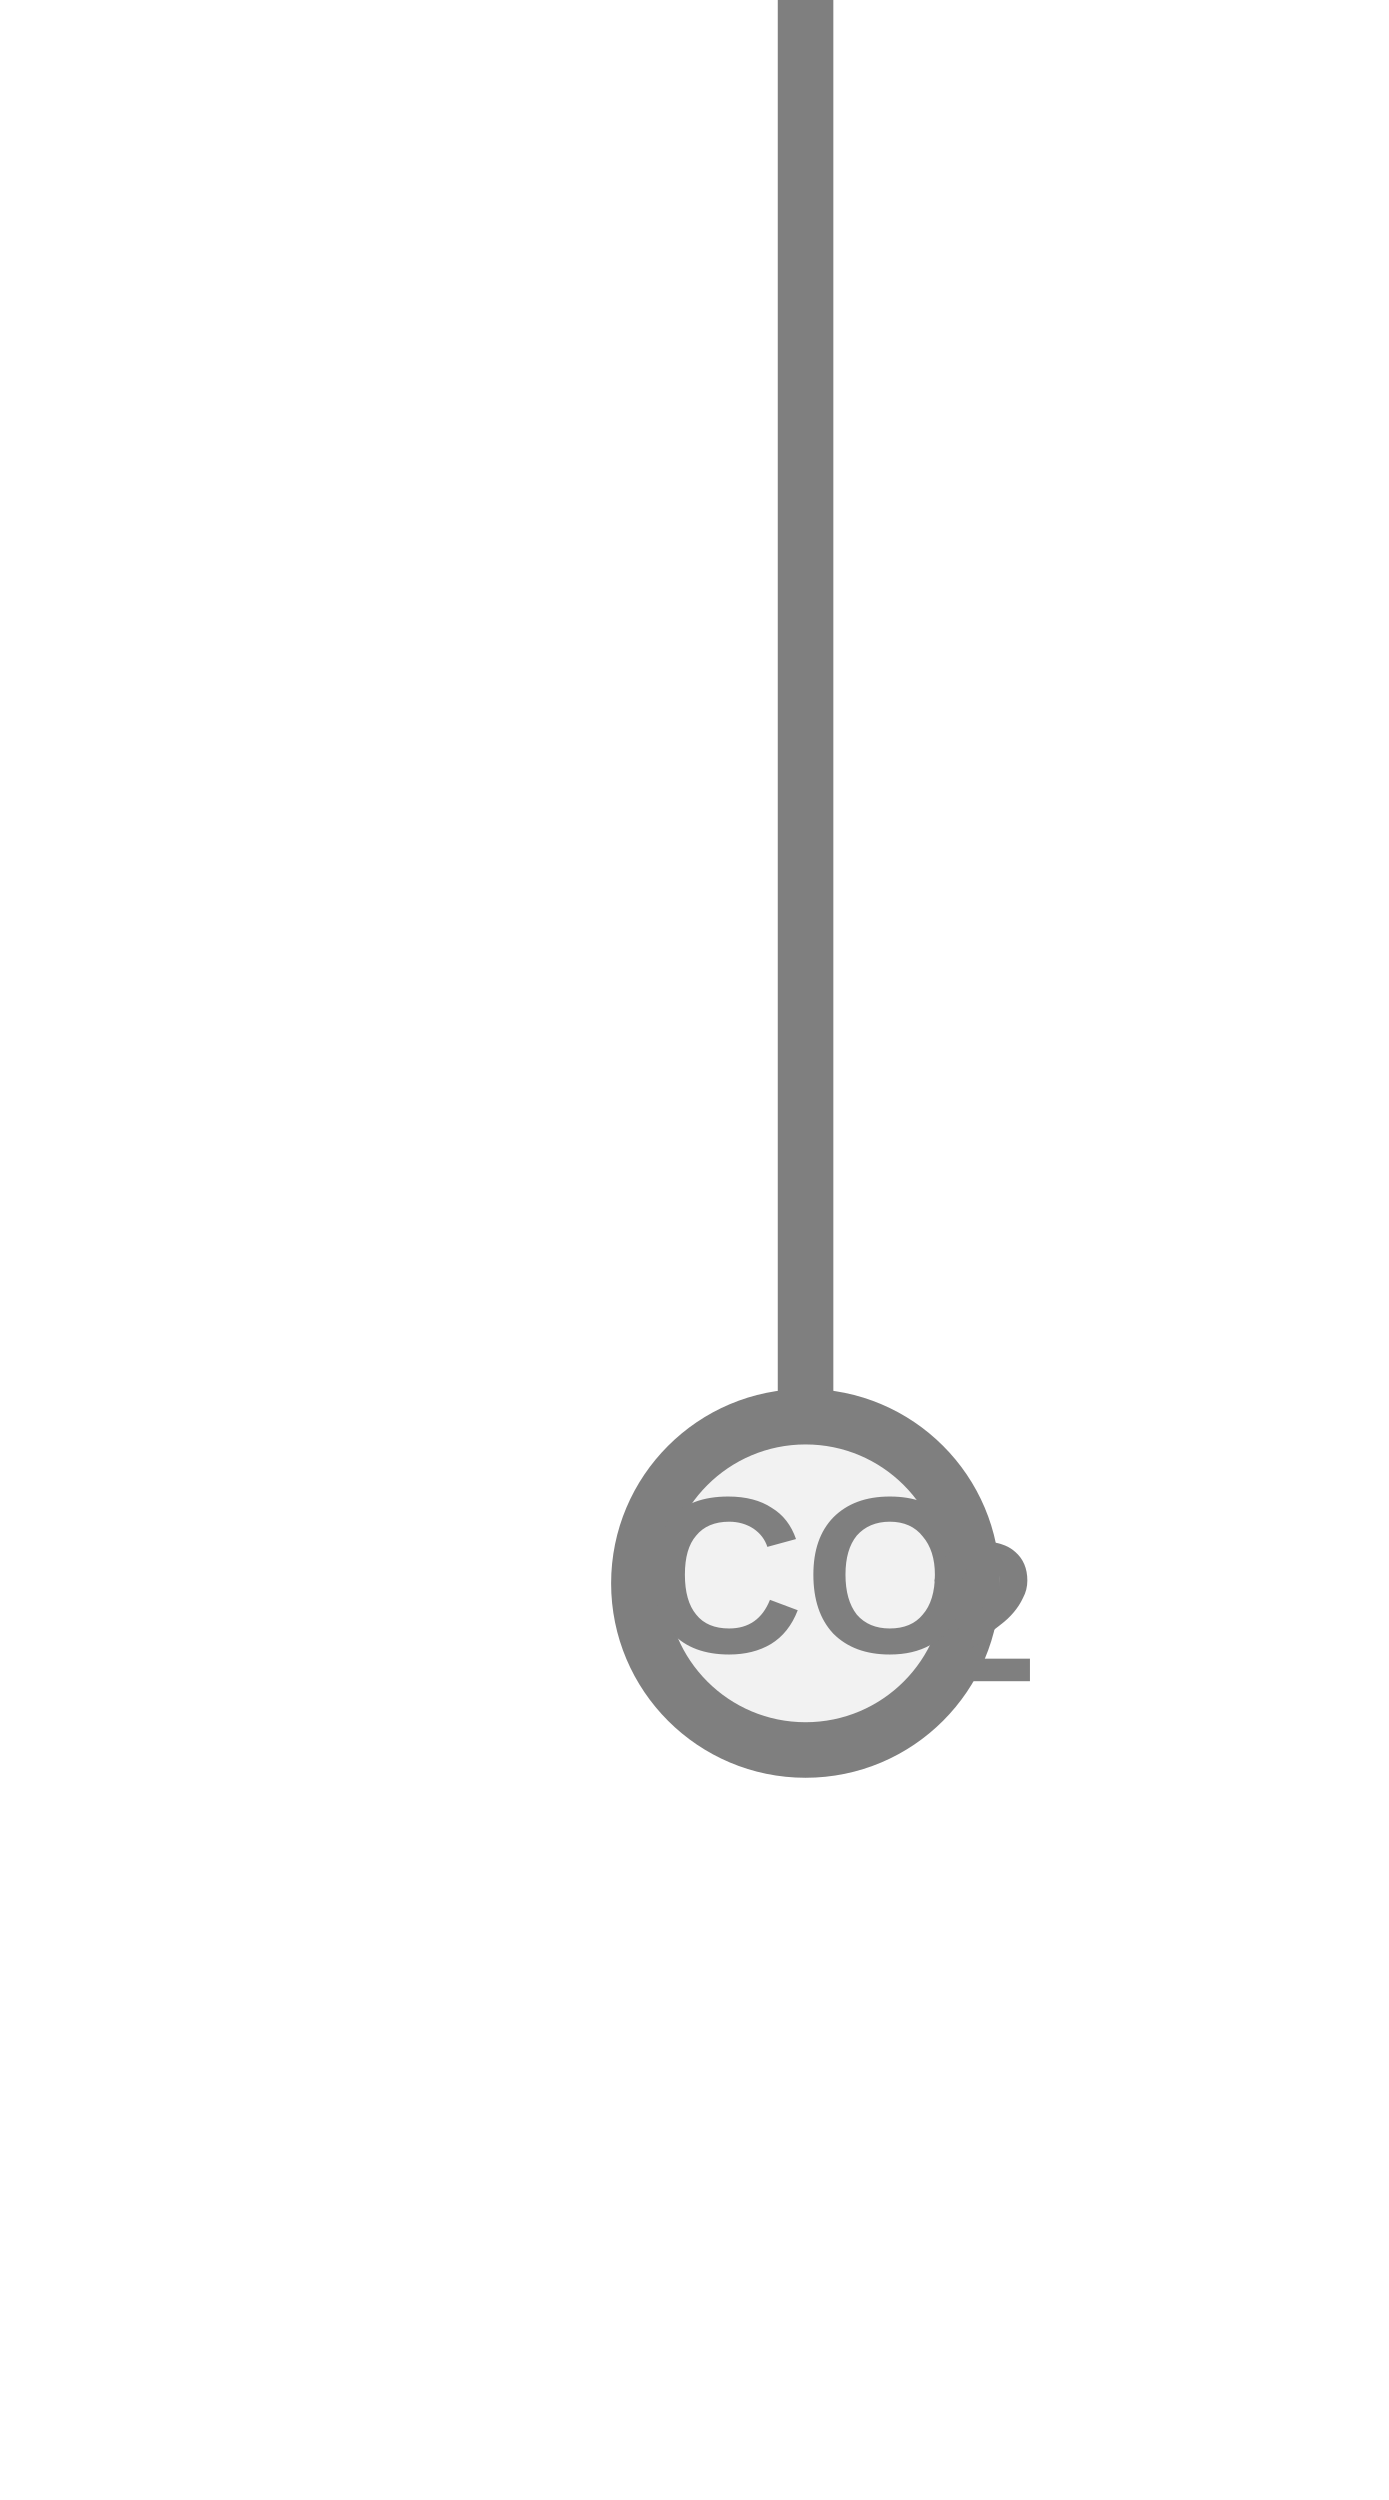
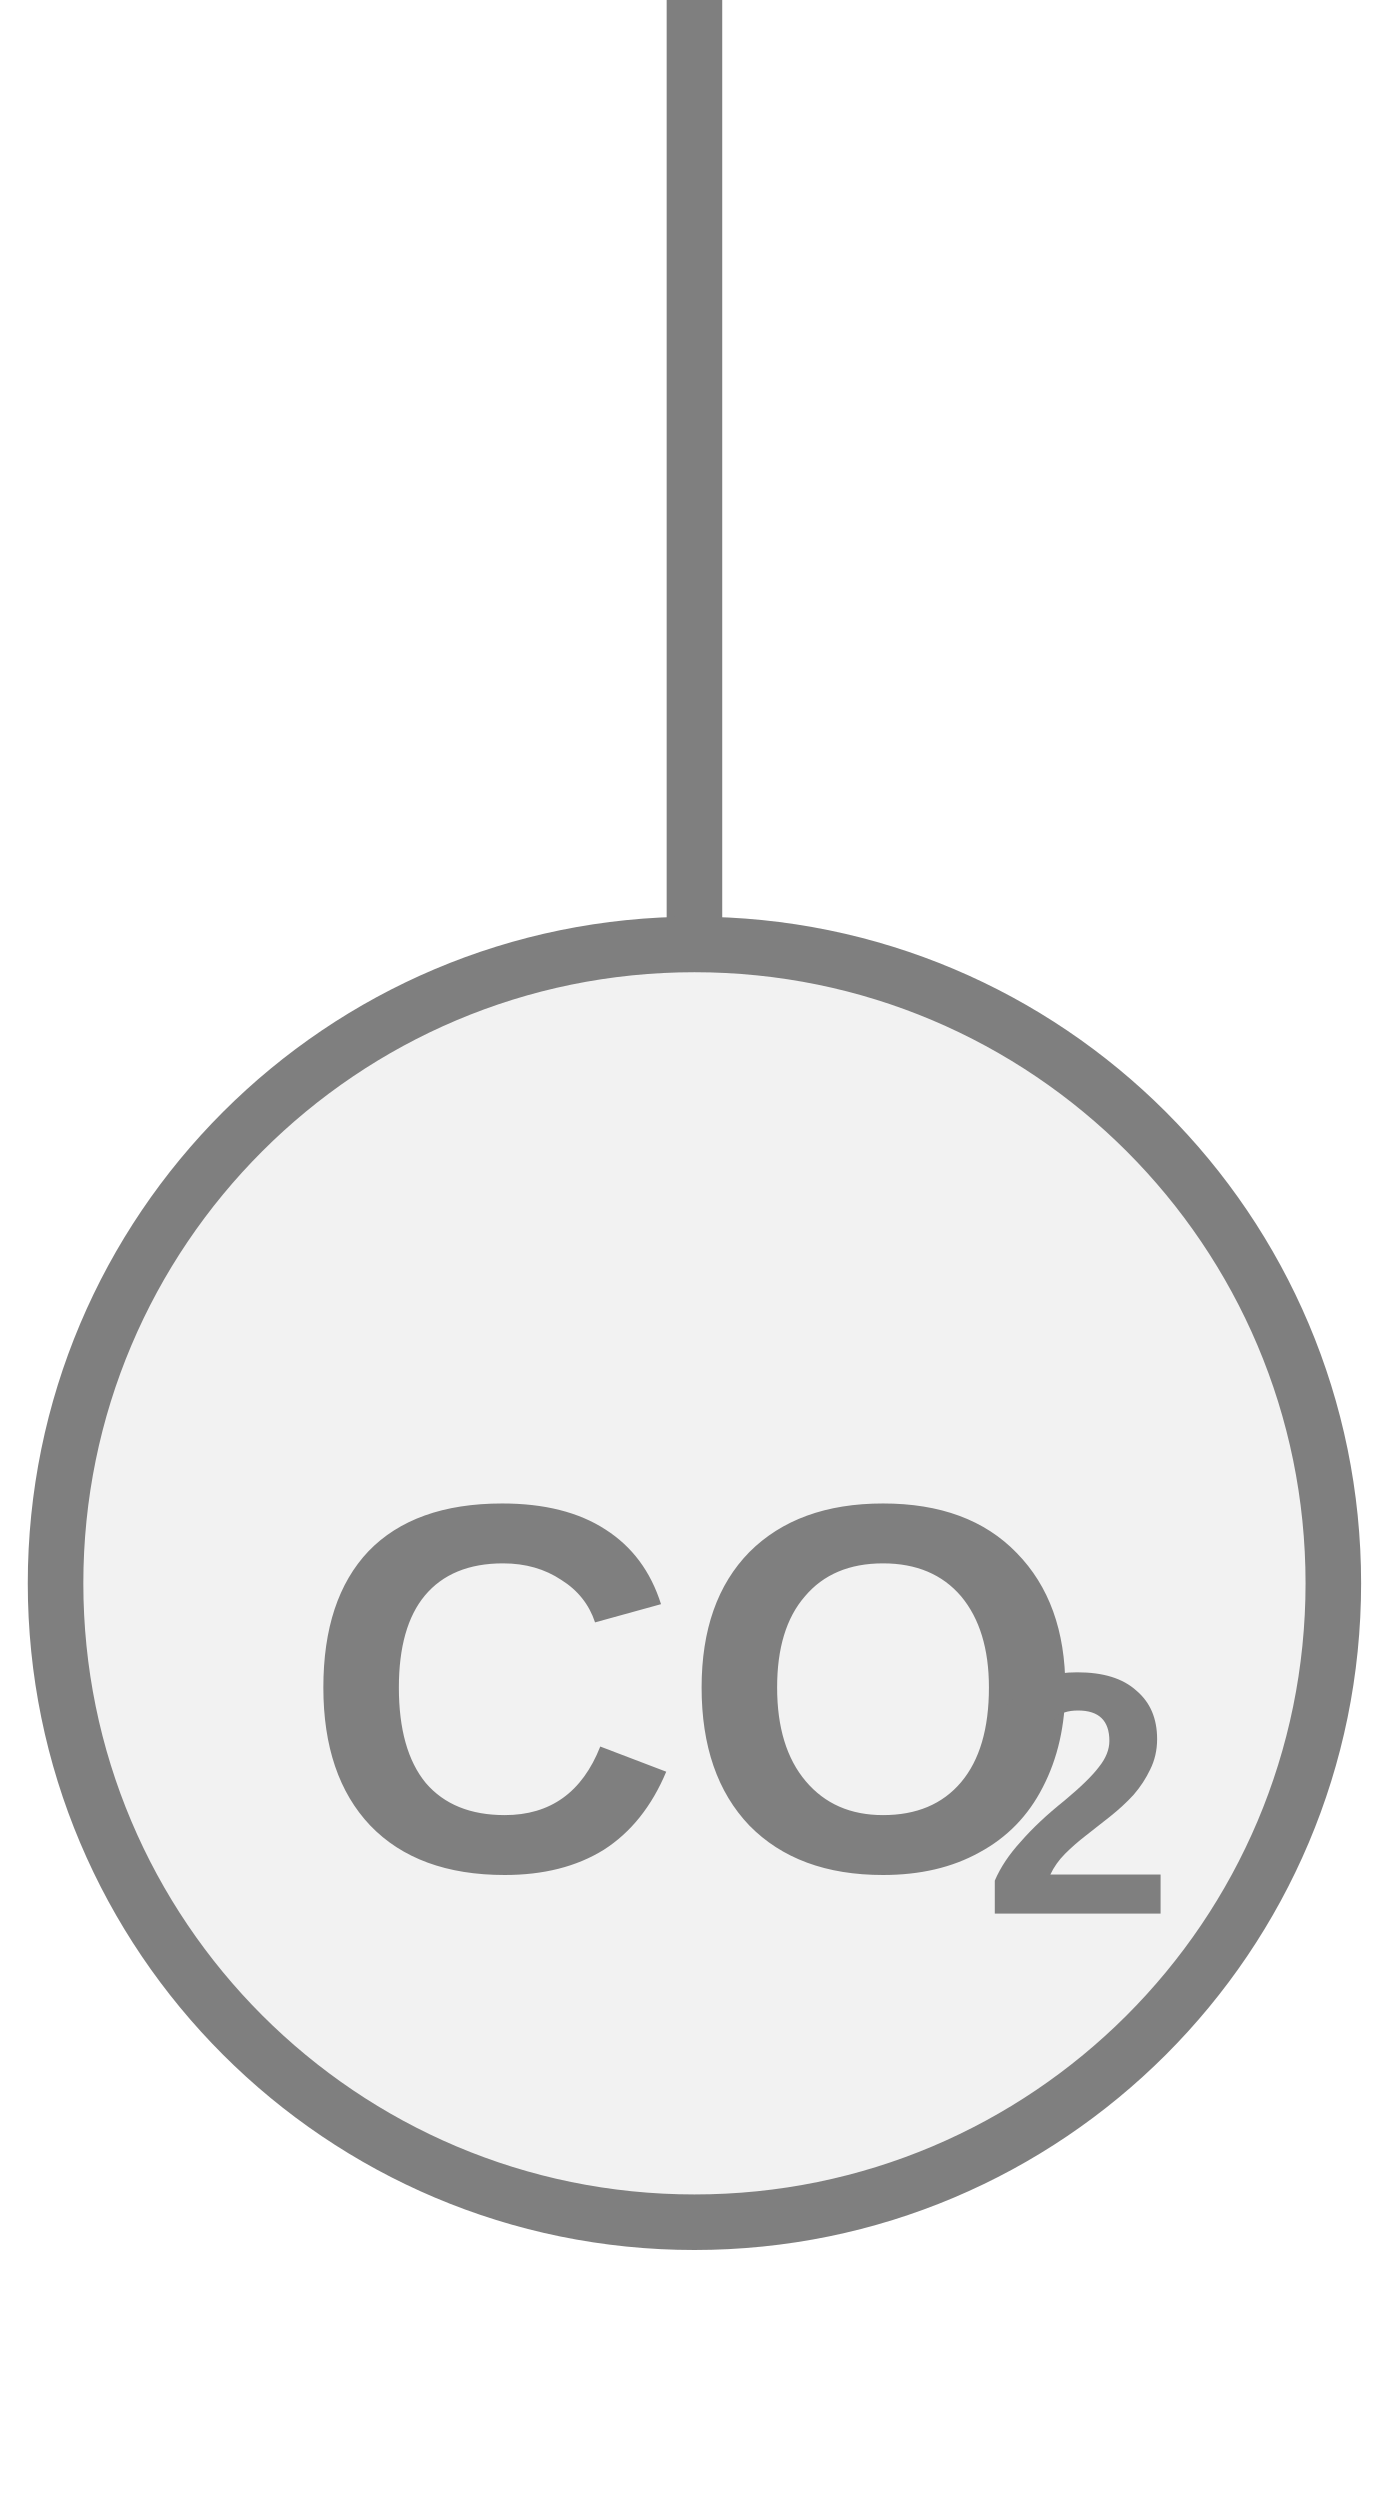
<svg xmlns="http://www.w3.org/2000/svg" width="25px" height="45px" viewBox="0 0 25 45">
-   <line x1="14.5" y1="0" x2="14.5" y2="25.5" stroke="#7f7f7f" stroke-width="1" stroke-linecap="round" />
-   <circle cx="14.5" cy="28.5" r="3" fill="#f2f2f2" stroke="#7f7f7f" stroke-width="1" />
-   <text x="14.58" y="28.6" fill="#7f7f7f" font-family="Arial, Helvetica, sans-serif" font-size="4" font-style="normal" font-weight="600" text-anchor="middle" dominant-baseline="middle">CO</text>
-   <text x="16.68" y="29.24" fill="#7f7f7f" font-family="Arial, Helvetica, sans-serif" font-size="3.6" font-style="normal" font-weight="600" text-anchor="start" dominant-baseline="middle">2</text>
+   <line x1="12.5" y1="0" x2="12.5" y2="17" stroke="#7f7f7f" stroke-width="1" stroke-linecap="round" />
+   <circle cx="12.5" cy="28.5" r="11.5" fill="#f2f2f2" stroke="#7f7f7f" stroke-width="1" />
+   <text x="12.5" y="30.984" fill="#7f7f7f" font-family="Arial, Helvetica, sans-serif" font-size="9.43" font-style="normal" font-weight="600" text-anchor="middle" dominant-baseline="middle">CO</text>
+   <text x="17.686" y="32.682" fill="#7f7f7f" font-family="Arial, Helvetica, sans-serif" font-size="6.224" font-style="normal" font-weight="600" text-anchor="start" dominant-baseline="middle">2</text>
</svg>
